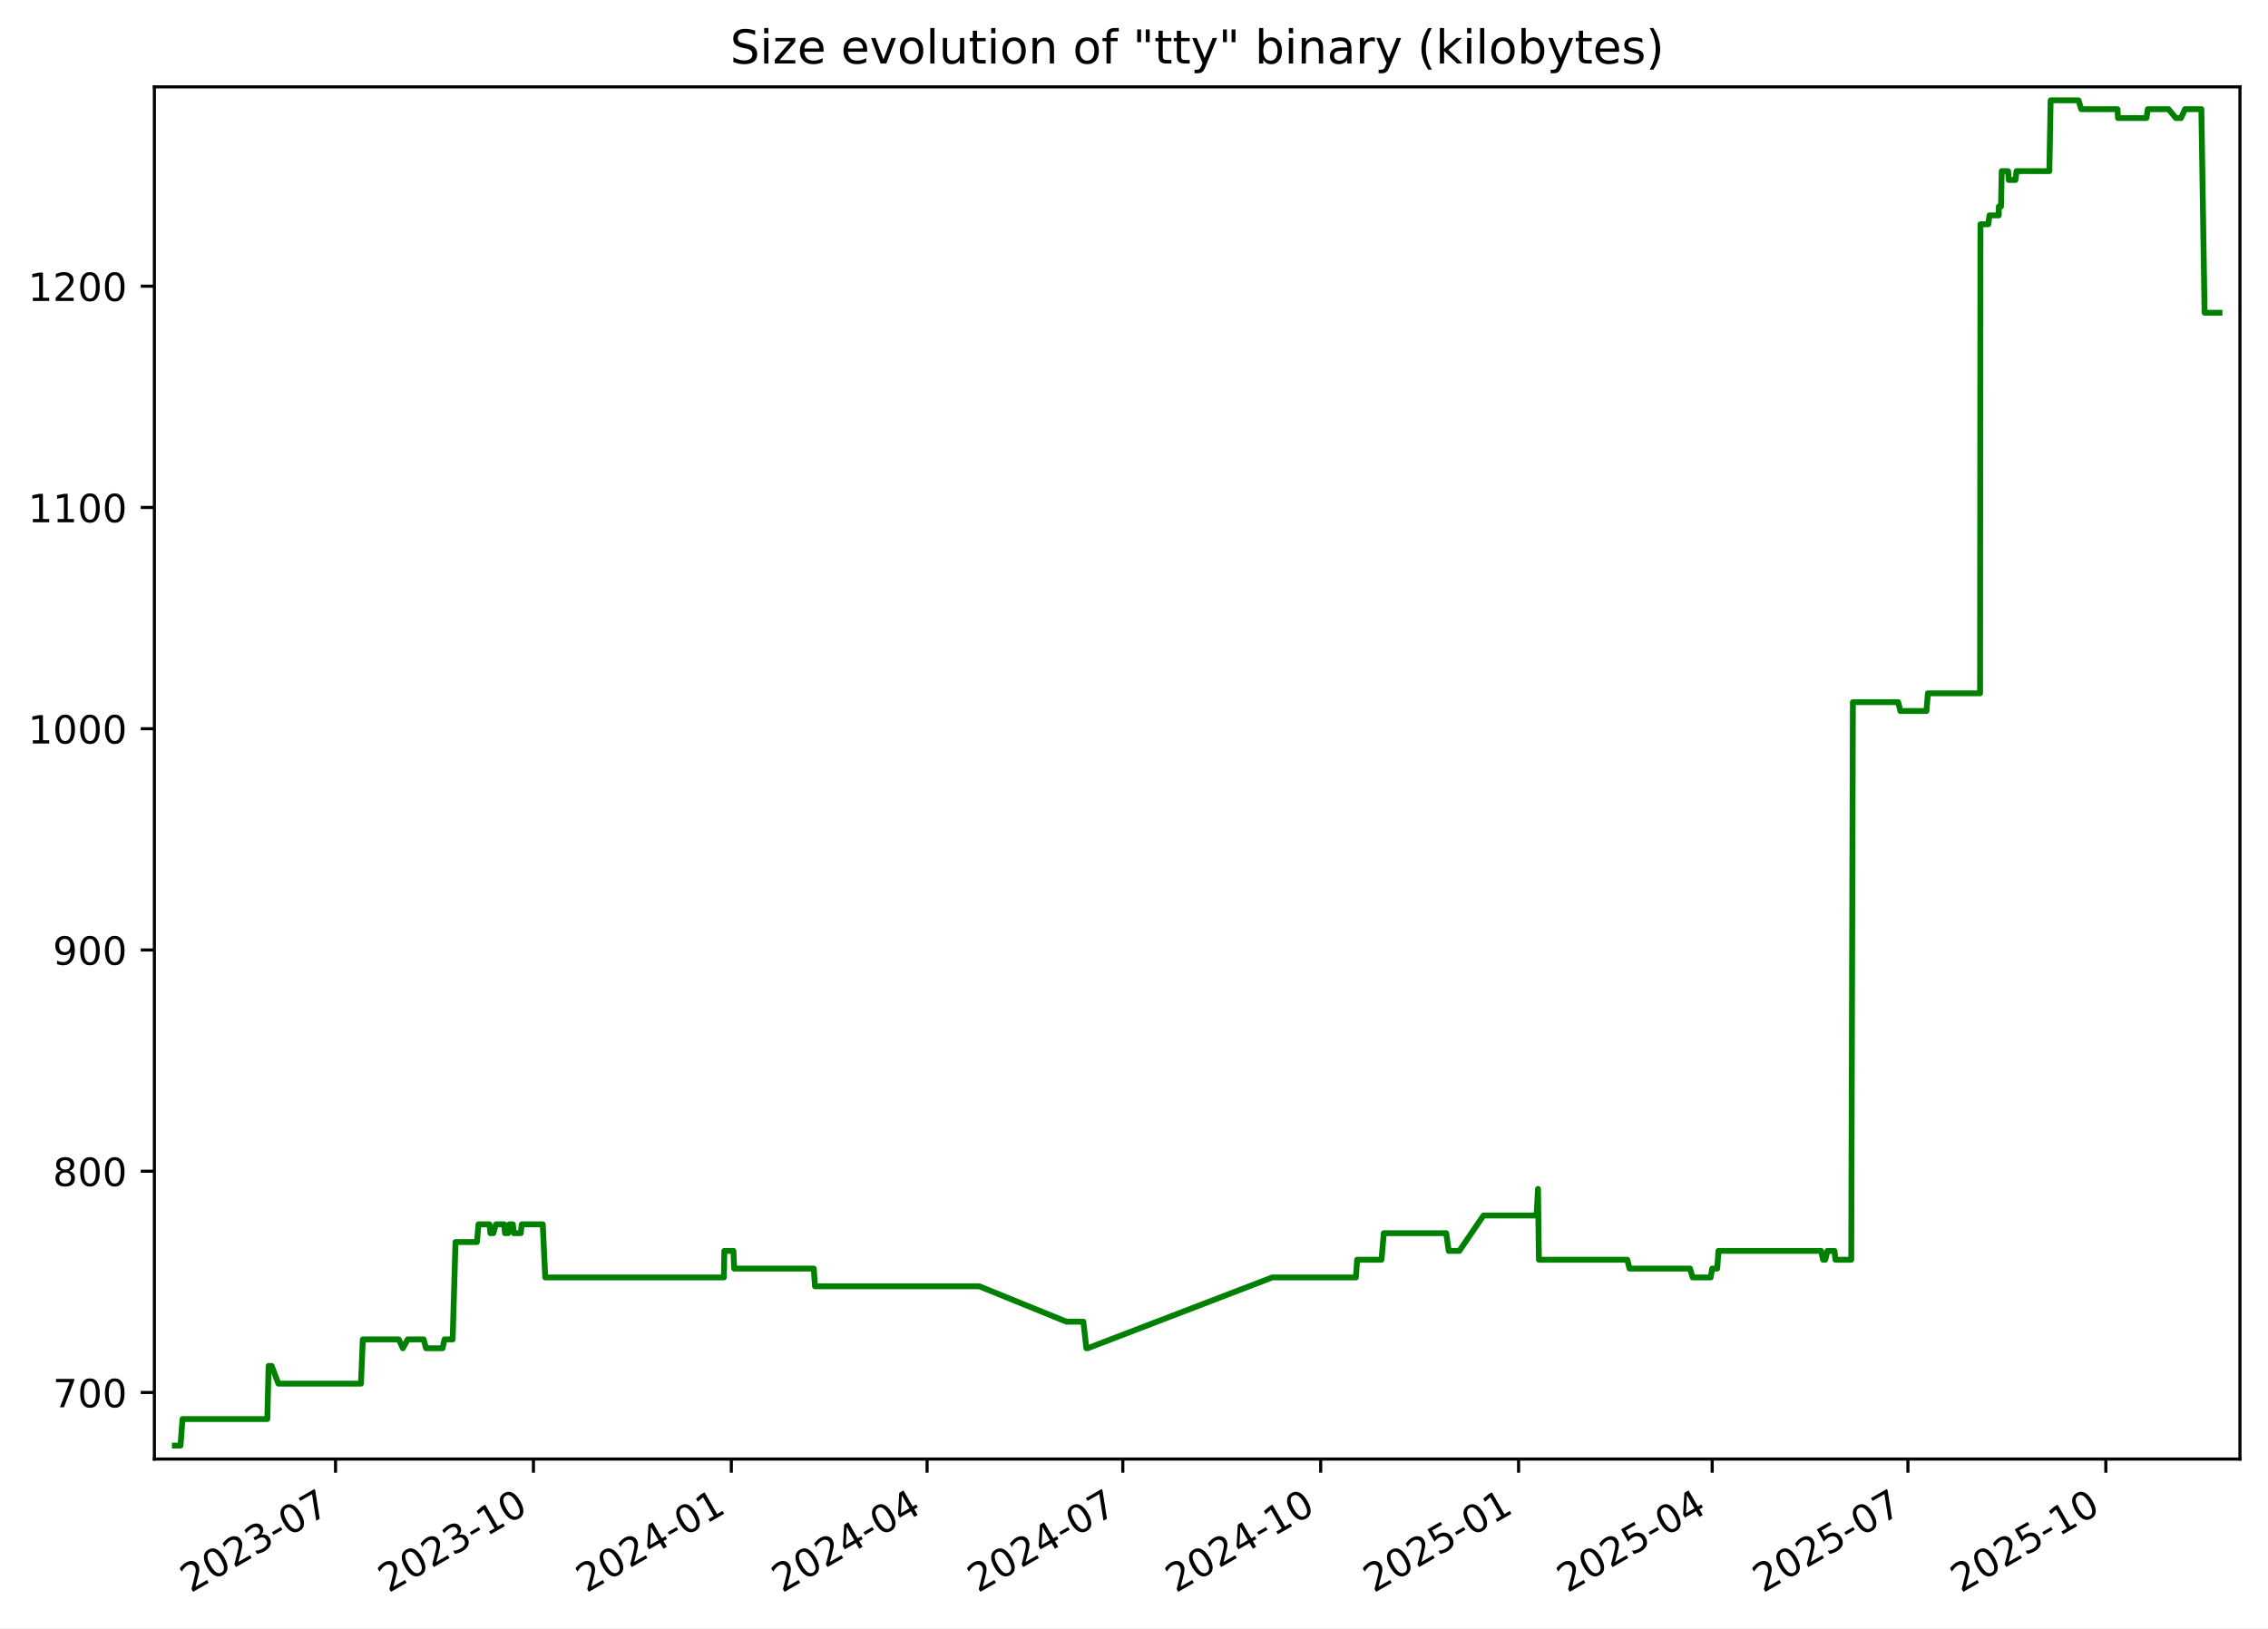
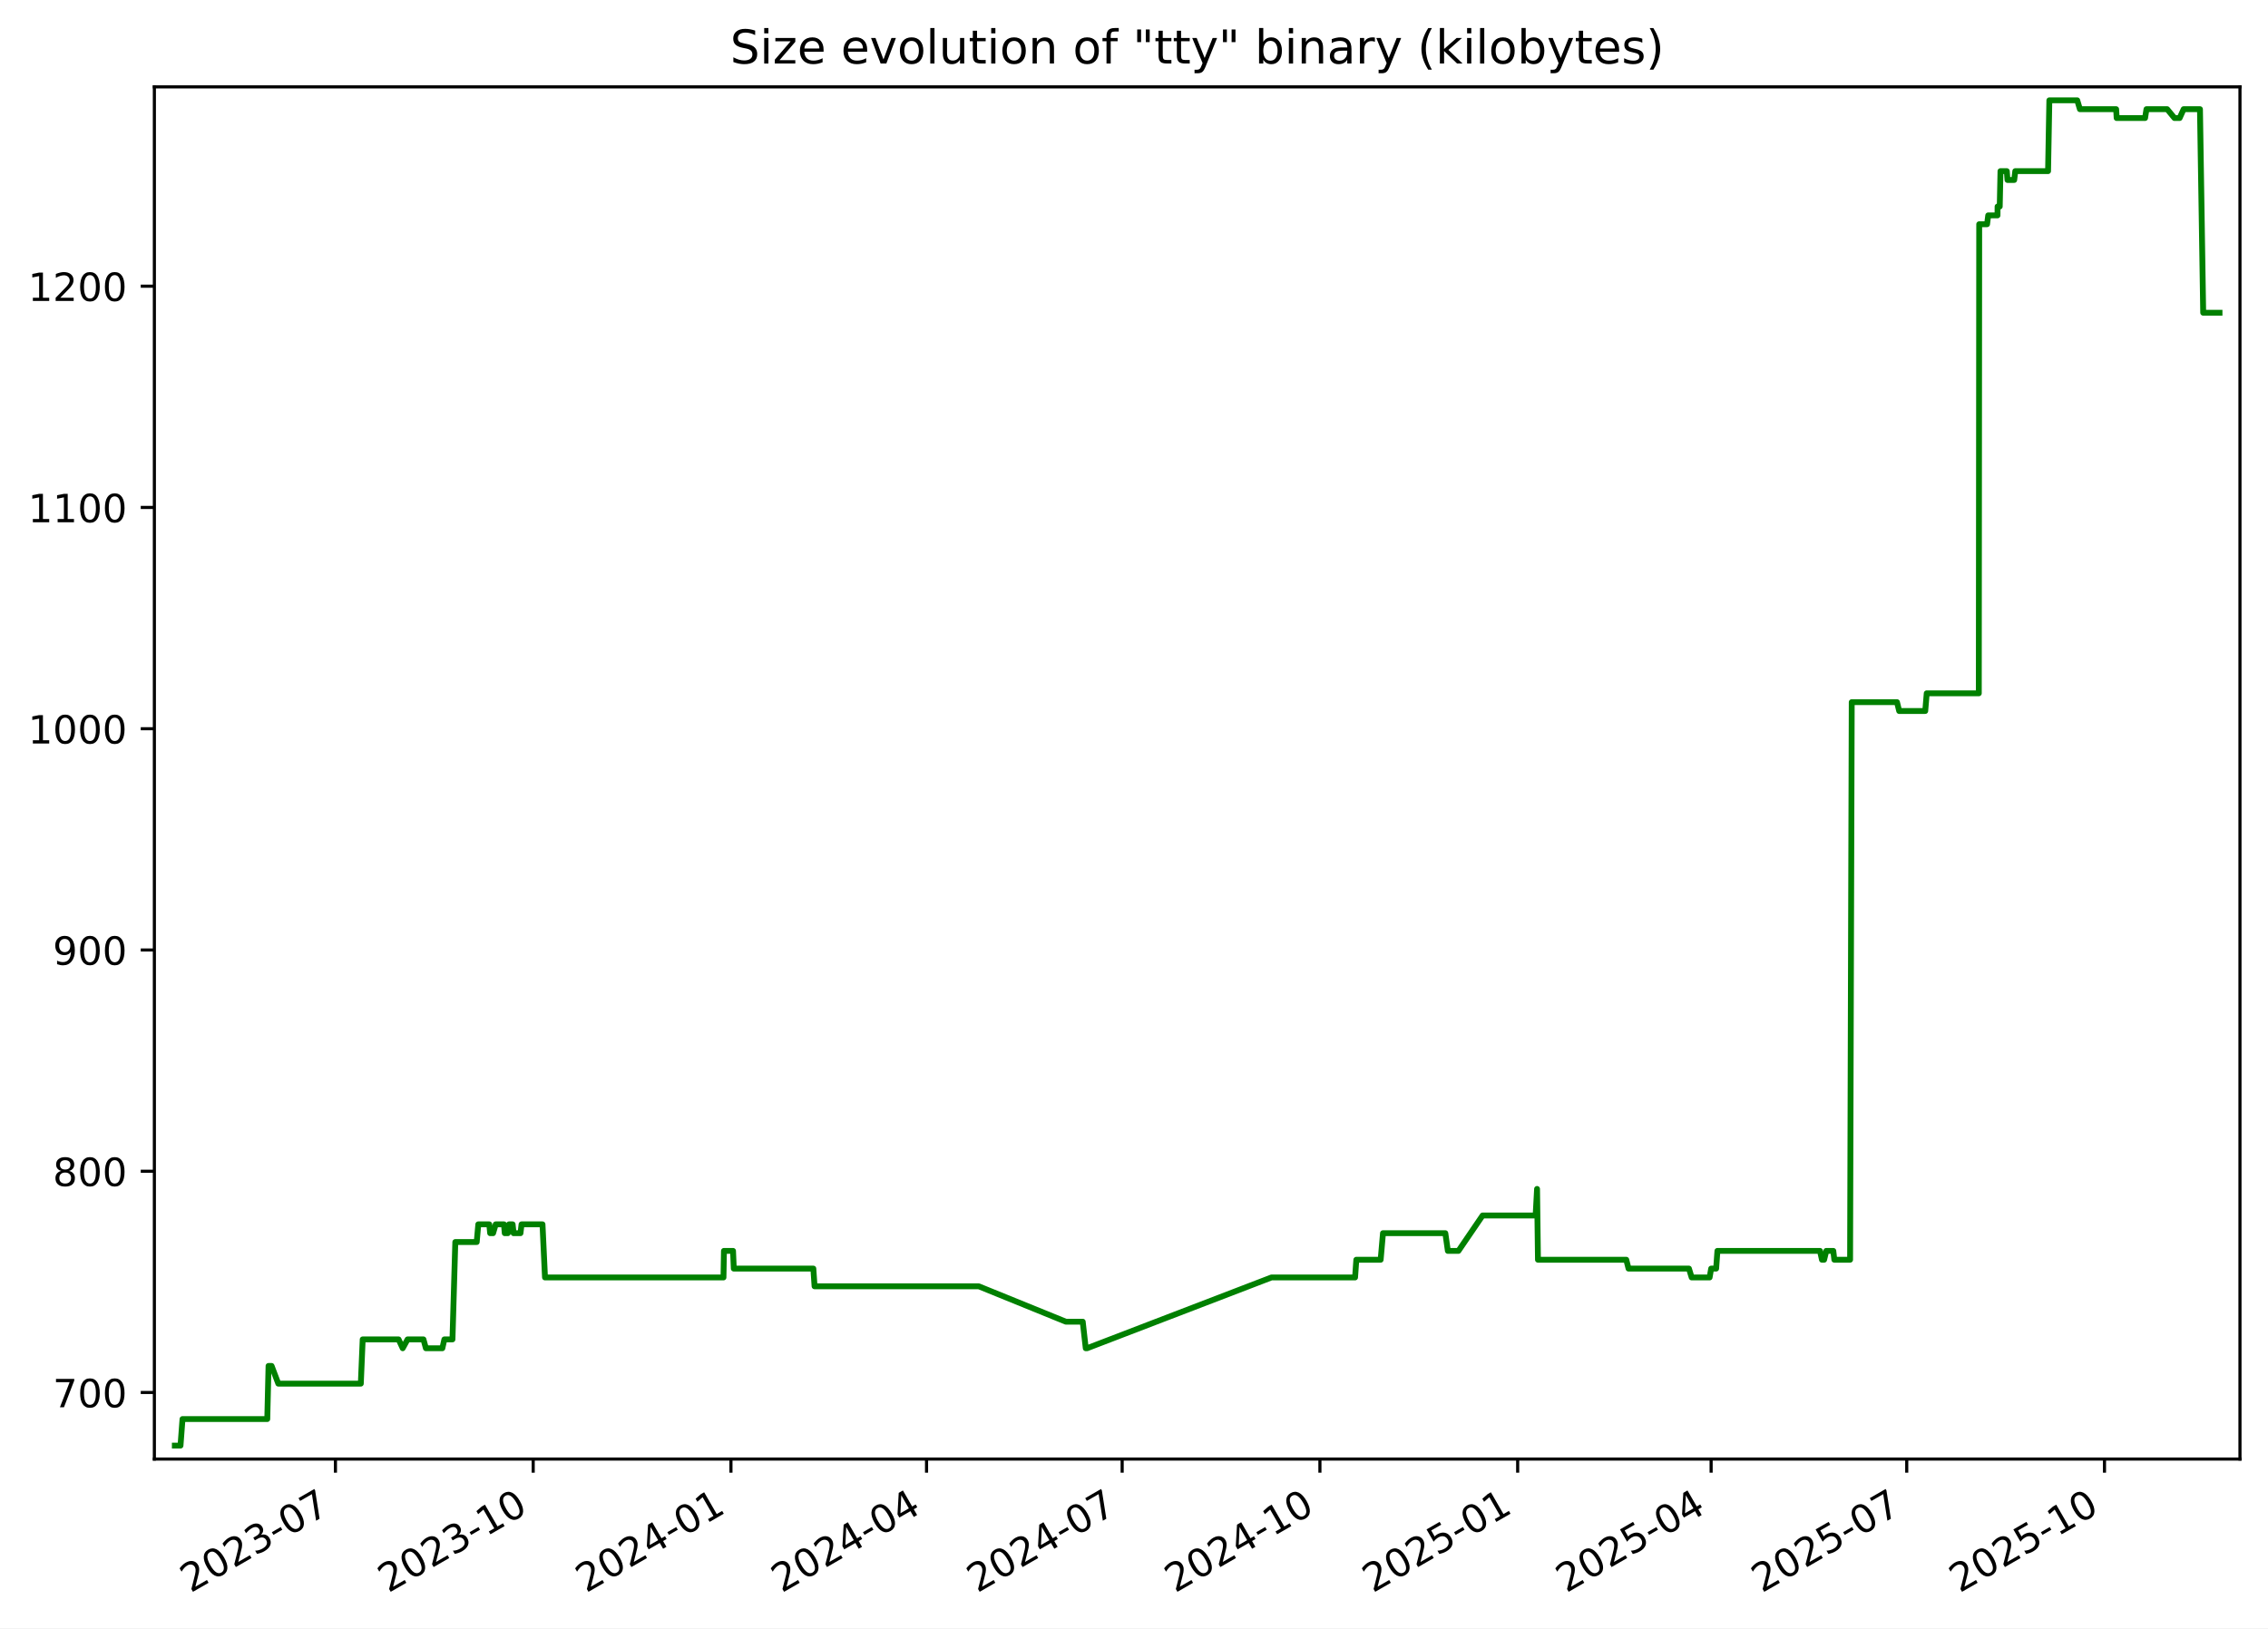
<svg xmlns="http://www.w3.org/2000/svg" xmlns:xlink="http://www.w3.org/1999/xlink" width="582.53pt" height="418.303pt" viewBox="0 0 582.53 418.303" version="1.1">
  <defs>
    <style type="text/css">*{stroke-linejoin: round; stroke-linecap: butt}</style>
  </defs>
  <g id="figure_1">
    <g id="patch_1">
      <path d="M -0 418.303  L 582.53 418.303  L 582.53 0  L -0 0  z " style="fill: #ffffff" />
    </g>
    <g id="axes_1">
      <g id="patch_2">
        <path d="M 39.65 374.83  L 575.33 374.83  L 575.33 22.318  L 39.65 22.318  z " style="fill: #ffffff" />
      </g>
      <g id="matplotlib.axis_1">
        <g id="xtick_1">
          <g id="line2d_1">
            <defs>
-               <path id="ma3b591947f" d="M 0 0  L 0 3.5  " style="stroke: #000000; stroke-width: 0.8" />
+               <path id="m5efceffbe3" d="M 0 0  L 0 3.5  " style="stroke: #000000; stroke-width: 0.8" />
            </defs>
            <g>
-               <use xlink:href="#ma3b591947f" x="86.183" y="374.83" style="stroke: #000000; stroke-width: 0.8" />
+               <use xlink:href="#m5efceffbe3" x="86.155" y="374.83" style="stroke: #000000; stroke-width: 0.8" />
            </g>
          </g>
          <g id="text_1">
-             <g transform="translate(48.95851 409.302) rotate(-30) scale(0.1 -0.1)">
+             <g transform="translate(48.9301 409.302) rotate(-30) scale(0.1 -0.1)">
              <defs>
                <path id="DejaVuSans-32" d="M 1228 531  L 3431 531  L 3431 0  L 469 0  L 469 531  Q 828 903 1448 1529  Q 2069 2156 2228 2338  Q 2531 2678 2651 2914  Q 2772 3150 2772 3378  Q 2772 3750 2511 3984  Q 2250 4219 1831 4219  Q 1534 4219 1204 4116  Q 875 4013 500 3803  L 500 4441  Q 881 4594 1212 4672  Q 1544 4750 1819 4750  Q 2544 4750 2975 4387  Q 3406 4025 3406 3419  Q 3406 3131 3298 2873  Q 3191 2616 2906 2266  Q 2828 2175 2409 1742  Q 1991 1309 1228 531  z " transform="scale(0.015625)" />
                <path id="DejaVuSans-30" d="M 2034 4250  Q 1547 4250 1301 3770  Q 1056 3291 1056 2328  Q 1056 1369 1301 889  Q 1547 409 2034 409  Q 2525 409 2770 889  Q 3016 1369 3016 2328  Q 3016 3291 2770 3770  Q 2525 4250 2034 4250  z M 2034 4750  Q 2819 4750 3233 4129  Q 3647 3509 3647 2328  Q 3647 1150 3233 529  Q 2819 -91 2034 -91  Q 1250 -91 836 529  Q 422 1150 422 2328  Q 422 3509 836 4129  Q 1250 4750 2034 4750  z " transform="scale(0.015625)" />
                <path id="DejaVuSans-33" d="M 2597 2516  Q 3050 2419 3304 2112  Q 3559 1806 3559 1356  Q 3559 666 3084 287  Q 2609 -91 1734 -91  Q 1441 -91 1130 -33  Q 819 25 488 141  L 488 750  Q 750 597 1062 519  Q 1375 441 1716 441  Q 2309 441 2620 675  Q 2931 909 2931 1356  Q 2931 1769 2642 2001  Q 2353 2234 1838 2234  L 1294 2234  L 1294 2753  L 1863 2753  Q 2328 2753 2575 2939  Q 2822 3125 2822 3475  Q 2822 3834 2567 4026  Q 2313 4219 1838 4219  Q 1578 4219 1281 4162  Q 984 4106 628 3988  L 628 4550  Q 988 4650 1302 4700  Q 1616 4750 1894 4750  Q 2613 4750 3031 4423  Q 3450 4097 3450 3541  Q 3450 3153 3228 2886  Q 3006 2619 2597 2516  z " transform="scale(0.015625)" />
                <path id="DejaVuSans-2d" d="M 313 2009  L 1997 2009  L 1997 1497  L 313 1497  L 313 2009  z " transform="scale(0.015625)" />
                <path id="DejaVuSans-37" d="M 525 4666  L 3525 4666  L 3525 4397  L 1831 0  L 1172 0  L 2766 4134  L 525 4134  L 525 4666  z " transform="scale(0.015625)" />
              </defs>
              <use xlink:href="#DejaVuSans-32" />
              <use xlink:href="#DejaVuSans-30" x="63.623" />
              <use xlink:href="#DejaVuSans-32" x="127.246" />
              <use xlink:href="#DejaVuSans-33" x="190.869" />
              <use xlink:href="#DejaVuSans-2d" x="254.492" />
              <use xlink:href="#DejaVuSans-30" x="290.576" />
              <use xlink:href="#DejaVuSans-37" x="354.199" />
            </g>
          </g>
        </g>
        <g id="xtick_2">
          <g id="line2d_2">
            <g>
-               <use xlink:href="#ma3b591947f" x="137.011" y="374.83" style="stroke: #000000; stroke-width: 0.8" />
+               <use xlink:href="#m5efceffbe3" x="136.948" y="374.83" style="stroke: #000000; stroke-width: 0.8" />
            </g>
          </g>
          <g id="text_2">
-             <g transform="translate(99.78659 409.302) rotate(-30) scale(0.1 -0.1)">
+             <g transform="translate(99.72321 409.302) rotate(-30) scale(0.1 -0.1)">
              <defs>
                <path id="DejaVuSans-31" d="M 794 531  L 1825 531  L 1825 4091  L 703 3866  L 703 4441  L 1819 4666  L 2450 4666  L 2450 531  L 3481 531  L 3481 0  L 794 0  L 794 531  z " transform="scale(0.015625)" />
              </defs>
              <use xlink:href="#DejaVuSans-32" />
              <use xlink:href="#DejaVuSans-30" x="63.623" />
              <use xlink:href="#DejaVuSans-32" x="127.246" />
              <use xlink:href="#DejaVuSans-33" x="190.869" />
              <use xlink:href="#DejaVuSans-2d" x="254.492" />
              <use xlink:href="#DejaVuSans-31" x="290.576" />
              <use xlink:href="#DejaVuSans-30" x="354.199" />
            </g>
          </g>
        </g>
        <g id="xtick_3">
          <g id="line2d_3">
            <g>
-               <use xlink:href="#ma3b591947f" x="187.839" y="374.83" style="stroke: #000000; stroke-width: 0.8" />
+               <use xlink:href="#m5efceffbe3" x="187.741" y="374.83" style="stroke: #000000; stroke-width: 0.8" />
            </g>
          </g>
          <g id="text_3">
-             <g transform="translate(150.6147 409.302) rotate(-30) scale(0.1 -0.1)">
+             <g transform="translate(150.5163 409.302) rotate(-30) scale(0.1 -0.1)">
              <defs>
                <path id="DejaVuSans-34" d="M 2419 4116  L 825 1625  L 2419 1625  L 2419 4116  z M 2253 4666  L 3047 4666  L 3047 1625  L 3713 1625  L 3713 1100  L 3047 1100  L 3047 0  L 2419 0  L 2419 1100  L 313 1100  L 313 1709  L 2253 4666  z " transform="scale(0.015625)" />
              </defs>
              <use xlink:href="#DejaVuSans-32" />
              <use xlink:href="#DejaVuSans-30" x="63.623" />
              <use xlink:href="#DejaVuSans-32" x="127.246" />
              <use xlink:href="#DejaVuSans-34" x="190.869" />
              <use xlink:href="#DejaVuSans-2d" x="254.492" />
              <use xlink:href="#DejaVuSans-30" x="290.576" />
              <use xlink:href="#DejaVuSans-31" x="354.199" />
            </g>
          </g>
        </g>
        <g id="xtick_4">
          <g id="line2d_4">
            <g>
-               <use xlink:href="#ma3b591947f" x="238.115" y="374.83" style="stroke: #000000; stroke-width: 0.8" />
+               <use xlink:href="#m5efceffbe3" x="237.982" y="374.83" style="stroke: #000000; stroke-width: 0.8" />
            </g>
          </g>
          <g id="text_4">
-             <g transform="translate(200.8903 409.302) rotate(-30) scale(0.1 -0.1)">
+             <g transform="translate(200.7573 409.302) rotate(-30) scale(0.1 -0.1)">
              <use xlink:href="#DejaVuSans-32" />
              <use xlink:href="#DejaVuSans-30" x="63.623" />
              <use xlink:href="#DejaVuSans-32" x="127.246" />
              <use xlink:href="#DejaVuSans-34" x="190.869" />
              <use xlink:href="#DejaVuSans-2d" x="254.492" />
              <use xlink:href="#DejaVuSans-30" x="290.576" />
              <use xlink:href="#DejaVuSans-34" x="354.199" />
            </g>
          </g>
        </g>
        <g id="xtick_5">
          <g id="line2d_5">
            <g>
-               <use xlink:href="#ma3b591947f" x="288.391" y="374.83" style="stroke: #000000; stroke-width: 0.8" />
+               <use xlink:href="#m5efceffbe3" x="288.223" y="374.83" style="stroke: #000000; stroke-width: 0.8" />
            </g>
          </g>
          <g id="text_5">
-             <g transform="translate(251.1659 409.302) rotate(-30) scale(0.1 -0.1)">
+             <g transform="translate(250.9983 409.302) rotate(-30) scale(0.1 -0.1)">
              <use xlink:href="#DejaVuSans-32" />
              <use xlink:href="#DejaVuSans-30" x="63.623" />
              <use xlink:href="#DejaVuSans-32" x="127.246" />
              <use xlink:href="#DejaVuSans-34" x="190.869" />
              <use xlink:href="#DejaVuSans-2d" x="254.492" />
              <use xlink:href="#DejaVuSans-30" x="290.576" />
              <use xlink:href="#DejaVuSans-37" x="354.199" />
            </g>
          </g>
        </g>
        <g id="xtick_6">
          <g id="line2d_6">
            <g>
-               <use xlink:href="#ma3b591947f" x="339.219" y="374.83" style="stroke: #000000; stroke-width: 0.8" />
+               <use xlink:href="#m5efceffbe3" x="339.016" y="374.83" style="stroke: #000000; stroke-width: 0.8" />
            </g>
          </g>
          <g id="text_6">
-             <g transform="translate(301.994 409.302) rotate(-30) scale(0.1 -0.1)">
+             <g transform="translate(301.7914 409.302) rotate(-30) scale(0.1 -0.1)">
              <use xlink:href="#DejaVuSans-32" />
              <use xlink:href="#DejaVuSans-30" x="63.623" />
              <use xlink:href="#DejaVuSans-32" x="127.246" />
              <use xlink:href="#DejaVuSans-34" x="190.869" />
              <use xlink:href="#DejaVuSans-2d" x="254.492" />
              <use xlink:href="#DejaVuSans-31" x="290.576" />
              <use xlink:href="#DejaVuSans-30" x="354.199" />
            </g>
          </g>
        </g>
        <g id="xtick_7">
          <g id="line2d_7">
            <g>
-               <use xlink:href="#ma3b591947f" x="390.047" y="374.83" style="stroke: #000000; stroke-width: 0.8" />
+               <use xlink:href="#m5efceffbe3" x="389.809" y="374.83" style="stroke: #000000; stroke-width: 0.8" />
            </g>
          </g>
          <g id="text_7">
-             <g transform="translate(352.822 409.302) rotate(-30) scale(0.1 -0.1)">
+             <g transform="translate(352.5846 409.302) rotate(-30) scale(0.1 -0.1)">
              <defs>
                <path id="DejaVuSans-35" d="M 691 4666  L 3169 4666  L 3169 4134  L 1269 4134  L 1269 2991  Q 1406 3038 1543 3061  Q 1681 3084 1819 3084  Q 2600 3084 3056 2656  Q 3513 2228 3513 1497  Q 3513 744 3044 326  Q 2575 -91 1722 -91  Q 1428 -91 1123 -41  Q 819 9 494 109  L 494 744  Q 775 591 1075 516  Q 1375 441 1709 441  Q 2250 441 2565 725  Q 2881 1009 2881 1497  Q 2881 1984 2565 2268  Q 2250 2553 1709 2553  Q 1456 2553 1204 2497  Q 953 2441 691 2322  L 691 4666  z " transform="scale(0.015625)" />
              </defs>
              <use xlink:href="#DejaVuSans-32" />
              <use xlink:href="#DejaVuSans-30" x="63.623" />
              <use xlink:href="#DejaVuSans-32" x="127.246" />
              <use xlink:href="#DejaVuSans-35" x="190.869" />
              <use xlink:href="#DejaVuSans-2d" x="254.492" />
              <use xlink:href="#DejaVuSans-30" x="290.576" />
              <use xlink:href="#DejaVuSans-31" x="354.199" />
            </g>
          </g>
        </g>
        <g id="xtick_8">
          <g id="line2d_8">
            <g>
-               <use xlink:href="#ma3b591947f" x="439.77" y="374.83" style="stroke: #000000; stroke-width: 0.8" />
+               <use xlink:href="#m5efceffbe3" x="439.498" y="374.83" style="stroke: #000000; stroke-width: 0.8" />
            </g>
          </g>
          <g id="text_8">
-             <g transform="translate(402.5452 409.302) rotate(-30) scale(0.1 -0.1)">
+             <g transform="translate(402.2735 409.302) rotate(-30) scale(0.1 -0.1)">
              <use xlink:href="#DejaVuSans-32" />
              <use xlink:href="#DejaVuSans-30" x="63.623" />
              <use xlink:href="#DejaVuSans-32" x="127.246" />
              <use xlink:href="#DejaVuSans-35" x="190.869" />
              <use xlink:href="#DejaVuSans-2d" x="254.492" />
              <use xlink:href="#DejaVuSans-30" x="290.576" />
              <use xlink:href="#DejaVuSans-34" x="354.199" />
            </g>
          </g>
        </g>
        <g id="xtick_9">
          <g id="line2d_9">
            <g>
-               <use xlink:href="#ma3b591947f" x="490.046" y="374.83" style="stroke: #000000; stroke-width: 0.8" />
+               <use xlink:href="#m5efceffbe3" x="489.739" y="374.83" style="stroke: #000000; stroke-width: 0.8" />
            </g>
          </g>
          <g id="text_9">
-             <g transform="translate(452.8208 409.302) rotate(-30) scale(0.1 -0.1)">
+             <g transform="translate(452.5145 409.302) rotate(-30) scale(0.1 -0.1)">
              <use xlink:href="#DejaVuSans-32" />
              <use xlink:href="#DejaVuSans-30" x="63.623" />
              <use xlink:href="#DejaVuSans-32" x="127.246" />
              <use xlink:href="#DejaVuSans-35" x="190.869" />
              <use xlink:href="#DejaVuSans-2d" x="254.492" />
              <use xlink:href="#DejaVuSans-30" x="290.576" />
              <use xlink:href="#DejaVuSans-37" x="354.199" />
            </g>
          </g>
        </g>
        <g id="xtick_10">
          <g id="line2d_10">
            <g>
-               <use xlink:href="#ma3b591947f" x="540.874" y="374.83" style="stroke: #000000; stroke-width: 0.8" />
+               <use xlink:href="#m5efceffbe3" x="540.532" y="374.83" style="stroke: #000000; stroke-width: 0.8" />
            </g>
          </g>
          <g id="text_10">
-             <g transform="translate(503.6489 409.302) rotate(-30) scale(0.1 -0.1)">
+             <g transform="translate(503.3076 409.302) rotate(-30) scale(0.1 -0.1)">
              <use xlink:href="#DejaVuSans-32" />
              <use xlink:href="#DejaVuSans-30" x="63.623" />
              <use xlink:href="#DejaVuSans-32" x="127.246" />
              <use xlink:href="#DejaVuSans-35" x="190.869" />
              <use xlink:href="#DejaVuSans-2d" x="254.492" />
              <use xlink:href="#DejaVuSans-31" x="290.576" />
              <use xlink:href="#DejaVuSans-30" x="354.199" />
            </g>
          </g>
        </g>
      </g>
      <g id="matplotlib.axis_2">
        <g id="ytick_1">
          <g id="line2d_11">
            <defs>
-               <path id="m796e77f9dd" d="M 0 0  L -3.5 0  " style="stroke: #000000; stroke-width: 0.8" />
+               <path id="m92d0bae1af" d="M 0 0  L -3.5 0  " style="stroke: #000000; stroke-width: 0.8" />
            </defs>
            <g>
-               <use xlink:href="#m796e77f9dd" x="39.65" y="357.732" style="stroke: #000000; stroke-width: 0.8" />
+               <use xlink:href="#m92d0bae1af" x="39.65" y="357.732" style="stroke: #000000; stroke-width: 0.8" />
            </g>
          </g>
          <g id="text_11">
            <g transform="translate(13.5625 361.5312) scale(0.1 -0.1)">
              <use xlink:href="#DejaVuSans-37" />
              <use xlink:href="#DejaVuSans-30" x="63.623" />
              <use xlink:href="#DejaVuSans-30" x="127.246" />
            </g>
          </g>
        </g>
        <g id="ytick_2">
          <g id="line2d_12">
            <g>
-               <use xlink:href="#m796e77f9dd" x="39.65" y="300.89" style="stroke: #000000; stroke-width: 0.8" />
+               <use xlink:href="#m92d0bae1af" x="39.65" y="300.89" style="stroke: #000000; stroke-width: 0.8" />
            </g>
          </g>
          <g id="text_12">
            <g transform="translate(13.5625 304.6891) scale(0.1 -0.1)">
              <defs>
                <path id="DejaVuSans-38" d="M 2034 2216  Q 1584 2216 1326 1975  Q 1069 1734 1069 1313  Q 1069 891 1326 650  Q 1584 409 2034 409  Q 2484 409 2743 651  Q 3003 894 3003 1313  Q 3003 1734 2745 1975  Q 2488 2216 2034 2216  z M 1403 2484  Q 997 2584 770 2862  Q 544 3141 544 3541  Q 544 4100 942 4425  Q 1341 4750 2034 4750  Q 2731 4750 3128 4425  Q 3525 4100 3525 3541  Q 3525 3141 3298 2862  Q 3072 2584 2669 2484  Q 3125 2378 3379 2068  Q 3634 1759 3634 1313  Q 3634 634 3220 271  Q 2806 -91 2034 -91  Q 1263 -91 848 271  Q 434 634 434 1313  Q 434 1759 690 2068  Q 947 2378 1403 2484  z M 1172 3481  Q 1172 3119 1398 2916  Q 1625 2713 2034 2713  Q 2441 2713 2670 2916  Q 2900 3119 2900 3481  Q 2900 3844 2670 4047  Q 2441 4250 2034 4250  Q 1625 4250 1398 4047  Q 1172 3844 1172 3481  z " transform="scale(0.015625)" />
              </defs>
              <use xlink:href="#DejaVuSans-38" />
              <use xlink:href="#DejaVuSans-30" x="63.623" />
              <use xlink:href="#DejaVuSans-30" x="127.246" />
            </g>
          </g>
        </g>
        <g id="ytick_3">
          <g id="line2d_13">
            <g>
-               <use xlink:href="#m796e77f9dd" x="39.65" y="244.048" style="stroke: #000000; stroke-width: 0.8" />
+               <use xlink:href="#m92d0bae1af" x="39.65" y="244.048" style="stroke: #000000; stroke-width: 0.8" />
            </g>
          </g>
          <g id="text_13">
            <g transform="translate(13.5625 247.847) scale(0.1 -0.1)">
              <defs>
                <path id="DejaVuSans-39" d="M 703 97  L 703 672  Q 941 559 1184 500  Q 1428 441 1663 441  Q 2288 441 2617 861  Q 2947 1281 2994 2138  Q 2813 1869 2534 1725  Q 2256 1581 1919 1581  Q 1219 1581 811 2004  Q 403 2428 403 3163  Q 403 3881 828 4315  Q 1253 4750 1959 4750  Q 2769 4750 3195 4129  Q 3622 3509 3622 2328  Q 3622 1225 3098 567  Q 2575 -91 1691 -91  Q 1453 -91 1209 -44  Q 966 3 703 97  z M 1959 2075  Q 2384 2075 2632 2365  Q 2881 2656 2881 3163  Q 2881 3666 2632 3958  Q 2384 4250 1959 4250  Q 1534 4250 1286 3958  Q 1038 3666 1038 3163  Q 1038 2656 1286 2365  Q 1534 2075 1959 2075  z " transform="scale(0.015625)" />
              </defs>
              <use xlink:href="#DejaVuSans-39" />
              <use xlink:href="#DejaVuSans-30" x="63.623" />
              <use xlink:href="#DejaVuSans-30" x="127.246" />
            </g>
          </g>
        </g>
        <g id="ytick_4">
          <g id="line2d_14">
            <g>
-               <use xlink:href="#m796e77f9dd" x="39.65" y="187.206" style="stroke: #000000; stroke-width: 0.8" />
+               <use xlink:href="#m92d0bae1af" x="39.65" y="187.206" style="stroke: #000000; stroke-width: 0.8" />
            </g>
          </g>
          <g id="text_14">
            <g transform="translate(7.2 191.0049) scale(0.1 -0.1)">
              <use xlink:href="#DejaVuSans-31" />
              <use xlink:href="#DejaVuSans-30" x="63.623" />
              <use xlink:href="#DejaVuSans-30" x="127.246" />
              <use xlink:href="#DejaVuSans-30" x="190.869" />
            </g>
          </g>
        </g>
        <g id="ytick_5">
          <g id="line2d_15">
            <g>
-               <use xlink:href="#m796e77f9dd" x="39.65" y="130.364" style="stroke: #000000; stroke-width: 0.8" />
+               <use xlink:href="#m92d0bae1af" x="39.65" y="130.364" style="stroke: #000000; stroke-width: 0.8" />
            </g>
          </g>
          <g id="text_15">
            <g transform="translate(7.2 134.1628) scale(0.1 -0.1)">
              <use xlink:href="#DejaVuSans-31" />
              <use xlink:href="#DejaVuSans-31" x="63.623" />
              <use xlink:href="#DejaVuSans-30" x="127.246" />
              <use xlink:href="#DejaVuSans-30" x="190.869" />
            </g>
          </g>
        </g>
        <g id="ytick_6">
          <g id="line2d_16">
            <g>
-               <use xlink:href="#m796e77f9dd" x="39.65" y="73.521" style="stroke: #000000; stroke-width: 0.8" />
+               <use xlink:href="#m92d0bae1af" x="39.65" y="73.521" style="stroke: #000000; stroke-width: 0.8" />
            </g>
          </g>
          <g id="text_16">
            <g transform="translate(7.2 77.32071) scale(0.1 -0.1)">
              <use xlink:href="#DejaVuSans-31" />
              <use xlink:href="#DejaVuSans-32" x="63.623" />
              <use xlink:href="#DejaVuSans-30" x="127.246" />
              <use xlink:href="#DejaVuSans-30" x="190.869" />
            </g>
          </g>
        </g>
      </g>
      <g id="line2d_17">
-         <path d="M 44.902 371.374  L 46.364 371.374  L 46.876 364.553  L 68.666 364.553  L 68.989 350.911  L 69.779 350.911  L 71.501 355.458  L 92.708 355.458  L 93.189 344.09  L 102.415 344.09  L 103.474 346.364  L 104.726 344.09  L 108.807 344.09  L 109.432 346.364  L 113.663 346.364  L 114.181 344.09  L 116.265 344.09  L 116.992 319.079  L 122.498 319.079  L 122.904 314.532  L 125.722 314.532  L 125.95 316.806  L 126.703 316.806  L 127.378 314.532  L 129.506 314.532  L 129.703 316.806  L 130.5 316.806  L 130.811 314.532  L 131.725 314.532  L 131.972 316.806  L 133.746 316.806  L 134.019 314.532  L 139.404 314.532  L 140.044 328.174  L 185.922 328.174  L 186.041 321.353  L 188.378 321.353  L 188.569 325.9  L 209.019 325.9  L 209.329 330.448  L 251.53 330.448  L 273.922 339.543  L 278.256 339.543  L 279.034 346.364  L 279.37 346.364  L 326.78 328.174  L 348.255 328.174  L 348.577 323.627  L 354.831 323.627  L 355.428 316.806  L 371.457 316.806  L 372.106 321.353  L 374.826 321.353  L 381.031 312.258  L 394.663 312.258  L 395.031 305.437  L 395.263 323.627  L 417.963 323.627  L 418.543 325.9  L 434.07 325.9  L 434.769 328.174  L 439.381 328.174  L 439.779 325.9  L 441.062 325.9  L 441.388 321.353  L 467.748 321.353  L 468.256 323.627  L 468.81 323.627  L 469.369 321.353  L 471.172 321.353  L 471.438 323.627  L 475.488 323.627  L 475.908 180.385  L 487.544 180.385  L 488.108 182.658  L 494.804 182.658  L 495.183 178.111  L 508.574 178.111  L 508.673 57.606  L 510.696 57.606  L 510.987 55.332  L 513.374 55.332  L 513.392 53.058  L 513.951 53.058  L 514.14 43.964  L 515.77 43.964  L 515.941 46.237  L 517.669 46.237  L 517.944 43.964  L 526.372 43.964  L 526.701 25.774  L 533.871 25.774  L 534.556 28.048  L 543.872 28.048  L 544.001 30.321  L 551.306 30.321  L 551.664 28.048  L 556.983 28.048  L 558.86 30.321  L 560.191 30.321  L 561.217 28.048  L 565.416 28.048  L 566.243 80.343  L 570.078 80.343  L 570.078 80.343  " clip-path="url(#peb94803832)" style="fill: none; stroke: #008000; stroke-width: 1.5; stroke-linecap: square" />
+         <path d="M 44.902 371.374  L 46.363 371.374  L 46.875 364.553  L 68.649 364.553  L 68.973 350.911  L 69.762 350.911  L 71.483 355.458  L 92.675 355.458  L 93.156 344.09  L 102.375 344.09  L 103.434 346.364  L 104.685 344.09  L 108.763 344.09  L 109.388 346.364  L 113.616 346.364  L 114.133 344.09  L 116.216 344.09  L 116.943 319.079  L 122.445 319.079  L 122.85 314.532  L 125.666 314.532  L 125.894 316.806  L 126.647 316.806  L 127.322 314.532  L 129.448 314.532  L 129.645 316.806  L 130.441 316.806  L 130.752 314.532  L 131.665 314.532  L 131.912 316.806  L 133.685 316.806  L 133.957 314.532  L 139.339 314.532  L 139.979 328.174  L 185.825 328.174  L 185.944 321.353  L 188.28 321.353  L 188.471 325.9  L 208.906 325.9  L 209.216 330.448  L 251.388 330.448  L 273.765 339.543  L 278.095 339.543  L 278.873 346.364  L 279.209 346.364  L 326.586 328.174  L 348.047 328.174  L 348.368 323.627  L 354.618 323.627  L 355.215 316.806  L 371.232 316.806  L 371.88 321.353  L 374.599 321.353  L 380.8 312.258  L 394.422 312.258  L 394.791 305.437  L 395.022 323.627  L 417.706 323.627  L 418.286 325.9  L 433.802 325.9  L 434.5 328.174  L 439.11 328.174  L 439.508 325.9  L 440.79 325.9  L 441.115 321.353  L 467.457 321.353  L 467.965 323.627  L 468.518 323.627  L 469.077 321.353  L 470.879 321.353  L 471.144 323.627  L 475.192 323.627  L 475.611 180.385  L 487.239 180.385  L 487.803 182.658  L 494.494 182.658  L 494.873 178.111  L 508.255 178.111  L 508.354 57.606  L 510.375 57.606  L 510.666 55.332  L 513.052 55.332  L 513.07 53.058  L 513.628 53.058  L 513.817 43.964  L 515.446 43.964  L 515.617 46.237  L 517.344 46.237  L 517.618 43.964  L 526.041 43.964  L 526.369 25.774  L 533.534 25.774  L 534.219 28.048  L 543.529 28.048  L 543.658 30.321  L 550.958 30.321  L 551.315 28.048  L 556.631 28.048  L 558.506 30.321  L 559.836 30.321  L 560.862 28.048  L 565.058 28.048  L 565.885 80.343  L 570.078 80.343  L 570.078 80.343  " clip-path="url(#p9ae816243f)" style="fill: none; stroke: #008000; stroke-width: 1.5; stroke-linecap: square" />
      </g>
      <g id="patch_3">
        <path d="M 39.65 374.83  L 39.65 22.318  " style="fill: none; stroke: #000000; stroke-width: 0.8; stroke-linejoin: miter; stroke-linecap: square" />
      </g>
      <g id="patch_4">
        <path d="M 575.33 374.83  L 575.33 22.318  " style="fill: none; stroke: #000000; stroke-width: 0.8; stroke-linejoin: miter; stroke-linecap: square" />
      </g>
      <g id="patch_5">
        <path d="M 39.65 374.83  L 575.33 374.83  " style="fill: none; stroke: #000000; stroke-width: 0.8; stroke-linejoin: miter; stroke-linecap: square" />
      </g>
      <g id="patch_6">
        <path d="M 39.65 22.318  L 575.33 22.318  " style="fill: none; stroke: #000000; stroke-width: 0.8; stroke-linejoin: miter; stroke-linecap: square" />
      </g>
      <g id="text_17">
        <g transform="translate(187.5387 16.31812) scale(0.12 -0.12)">
          <defs>
            <path id="DejaVuSans-53" d="M 3425 4513  L 3425 3897  Q 3066 4069 2747 4153  Q 2428 4238 2131 4238  Q 1616 4238 1336 4038  Q 1056 3838 1056 3469  Q 1056 3159 1242 3001  Q 1428 2844 1947 2747  L 2328 2669  Q 3034 2534 3370 2195  Q 3706 1856 3706 1288  Q 3706 609 3251 259  Q 2797 -91 1919 -91  Q 1588 -91 1214 -16  Q 841 59 441 206  L 441 856  Q 825 641 1194 531  Q 1563 422 1919 422  Q 2459 422 2753 634  Q 3047 847 3047 1241  Q 3047 1584 2836 1778  Q 2625 1972 2144 2069  L 1759 2144  Q 1053 2284 737 2584  Q 422 2884 422 3419  Q 422 4038 858 4394  Q 1294 4750 2059 4750  Q 2388 4750 2728 4690  Q 3069 4631 3425 4513  z " transform="scale(0.015625)" />
            <path id="DejaVuSans-69" d="M 603 3500  L 1178 3500  L 1178 0  L 603 0  L 603 3500  z M 603 4863  L 1178 4863  L 1178 4134  L 603 4134  L 603 4863  z " transform="scale(0.015625)" />
            <path id="DejaVuSans-7a" d="M 353 3500  L 3084 3500  L 3084 2975  L 922 459  L 3084 459  L 3084 0  L 275 0  L 275 525  L 2438 3041  L 353 3041  L 353 3500  z " transform="scale(0.015625)" />
            <path id="DejaVuSans-65" d="M 3597 1894  L 3597 1613  L 953 1613  Q 991 1019 1311 708  Q 1631 397 2203 397  Q 2534 397 2845 478  Q 3156 559 3463 722  L 3463 178  Q 3153 47 2828 -22  Q 2503 -91 2169 -91  Q 1331 -91 842 396  Q 353 884 353 1716  Q 353 2575 817 3079  Q 1281 3584 2069 3584  Q 2775 3584 3186 3129  Q 3597 2675 3597 1894  z M 3022 2063  Q 3016 2534 2758 2815  Q 2500 3097 2075 3097  Q 1594 3097 1305 2825  Q 1016 2553 972 2059  L 3022 2063  z " transform="scale(0.015625)" />
            <path id="DejaVuSans-20" transform="scale(0.015625)" />
            <path id="DejaVuSans-76" d="M 191 3500  L 800 3500  L 1894 563  L 2988 3500  L 3597 3500  L 2284 0  L 1503 0  L 191 3500  z " transform="scale(0.015625)" />
            <path id="DejaVuSans-6f" d="M 1959 3097  Q 1497 3097 1228 2736  Q 959 2375 959 1747  Q 959 1119 1226 758  Q 1494 397 1959 397  Q 2419 397 2687 759  Q 2956 1122 2956 1747  Q 2956 2369 2687 2733  Q 2419 3097 1959 3097  z M 1959 3584  Q 2709 3584 3137 3096  Q 3566 2609 3566 1747  Q 3566 888 3137 398  Q 2709 -91 1959 -91  Q 1206 -91 779 398  Q 353 888 353 1747  Q 353 2609 779 3096  Q 1206 3584 1959 3584  z " transform="scale(0.015625)" />
            <path id="DejaVuSans-6c" d="M 603 4863  L 1178 4863  L 1178 0  L 603 0  L 603 4863  z " transform="scale(0.015625)" />
            <path id="DejaVuSans-75" d="M 544 1381  L 544 3500  L 1119 3500  L 1119 1403  Q 1119 906 1312 657  Q 1506 409 1894 409  Q 2359 409 2629 706  Q 2900 1003 2900 1516  L 2900 3500  L 3475 3500  L 3475 0  L 2900 0  L 2900 538  Q 2691 219 2414 64  Q 2138 -91 1772 -91  Q 1169 -91 856 284  Q 544 659 544 1381  z M 1991 3584  L 1991 3584  z " transform="scale(0.015625)" />
            <path id="DejaVuSans-74" d="M 1172 4494  L 1172 3500  L 2356 3500  L 2356 3053  L 1172 3053  L 1172 1153  Q 1172 725 1289 603  Q 1406 481 1766 481  L 2356 481  L 2356 0  L 1766 0  Q 1100 0 847 248  Q 594 497 594 1153  L 594 3053  L 172 3053  L 172 3500  L 594 3500  L 594 4494  L 1172 4494  z " transform="scale(0.015625)" />
            <path id="DejaVuSans-6e" d="M 3513 2113  L 3513 0  L 2938 0  L 2938 2094  Q 2938 2591 2744 2837  Q 2550 3084 2163 3084  Q 1697 3084 1428 2787  Q 1159 2491 1159 1978  L 1159 0  L 581 0  L 581 3500  L 1159 3500  L 1159 2956  Q 1366 3272 1645 3428  Q 1925 3584 2291 3584  Q 2894 3584 3203 3211  Q 3513 2838 3513 2113  z " transform="scale(0.015625)" />
            <path id="DejaVuSans-66" d="M 2375 4863  L 2375 4384  L 1825 4384  Q 1516 4384 1395 4259  Q 1275 4134 1275 3809  L 1275 3500  L 2222 3500  L 2222 3053  L 1275 3053  L 1275 0  L 697 0  L 697 3053  L 147 3053  L 147 3500  L 697 3500  L 697 3744  Q 697 4328 969 4595  Q 1241 4863 1831 4863  L 2375 4863  z " transform="scale(0.015625)" />
            <path id="DejaVuSans-22" d="M 1147 4666  L 1147 2931  L 616 2931  L 616 4666  L 1147 4666  z M 2328 4666  L 2328 2931  L 1797 2931  L 1797 4666  L 2328 4666  z " transform="scale(0.015625)" />
            <path id="DejaVuSans-79" d="M 2059 -325  Q 1816 -950 1584 -1140  Q 1353 -1331 966 -1331  L 506 -1331  L 506 -850  L 844 -850  Q 1081 -850 1212 -737  Q 1344 -625 1503 -206  L 1606 56  L 191 3500  L 800 3500  L 1894 763  L 2988 3500  L 3597 3500  L 2059 -325  z " transform="scale(0.015625)" />
            <path id="DejaVuSans-62" d="M 3116 1747  Q 3116 2381 2855 2742  Q 2594 3103 2138 3103  Q 1681 3103 1420 2742  Q 1159 2381 1159 1747  Q 1159 1113 1420 752  Q 1681 391 2138 391  Q 2594 391 2855 752  Q 3116 1113 3116 1747  z M 1159 2969  Q 1341 3281 1617 3432  Q 1894 3584 2278 3584  Q 2916 3584 3314 3078  Q 3713 2572 3713 1747  Q 3713 922 3314 415  Q 2916 -91 2278 -91  Q 1894 -91 1617 61  Q 1341 213 1159 525  L 1159 0  L 581 0  L 581 4863  L 1159 4863  L 1159 2969  z " transform="scale(0.015625)" />
            <path id="DejaVuSans-61" d="M 2194 1759  Q 1497 1759 1228 1600  Q 959 1441 959 1056  Q 959 750 1161 570  Q 1363 391 1709 391  Q 2188 391 2477 730  Q 2766 1069 2766 1631  L 2766 1759  L 2194 1759  z M 3341 1997  L 3341 0  L 2766 0  L 2766 531  Q 2569 213 2275 61  Q 1981 -91 1556 -91  Q 1019 -91 701 211  Q 384 513 384 1019  Q 384 1609 779 1909  Q 1175 2209 1959 2209  L 2766 2209  L 2766 2266  Q 2766 2663 2505 2880  Q 2244 3097 1772 3097  Q 1472 3097 1187 3025  Q 903 2953 641 2809  L 641 3341  Q 956 3463 1253 3523  Q 1550 3584 1831 3584  Q 2591 3584 2966 3190  Q 3341 2797 3341 1997  z " transform="scale(0.015625)" />
            <path id="DejaVuSans-72" d="M 2631 2963  Q 2534 3019 2420 3045  Q 2306 3072 2169 3072  Q 1681 3072 1420 2755  Q 1159 2438 1159 1844  L 1159 0  L 581 0  L 581 3500  L 1159 3500  L 1159 2956  Q 1341 3275 1631 3429  Q 1922 3584 2338 3584  Q 2397 3584 2469 3576  Q 2541 3569 2628 3553  L 2631 2963  z " transform="scale(0.015625)" />
            <path id="DejaVuSans-28" d="M 1984 4856  Q 1566 4138 1362 3434  Q 1159 2731 1159 2009  Q 1159 1288 1364 580  Q 1569 -128 1984 -844  L 1484 -844  Q 1016 -109 783 600  Q 550 1309 550 2009  Q 550 2706 781 3412  Q 1013 4119 1484 4856  L 1984 4856  z " transform="scale(0.015625)" />
            <path id="DejaVuSans-6b" d="M 581 4863  L 1159 4863  L 1159 1991  L 2875 3500  L 3609 3500  L 1753 1863  L 3688 0  L 2938 0  L 1159 1709  L 1159 0  L 581 0  L 581 4863  z " transform="scale(0.015625)" />
            <path id="DejaVuSans-73" d="M 2834 3397  L 2834 2853  Q 2591 2978 2328 3040  Q 2066 3103 1784 3103  Q 1356 3103 1142 2972  Q 928 2841 928 2578  Q 928 2378 1081 2264  Q 1234 2150 1697 2047  L 1894 2003  Q 2506 1872 2764 1633  Q 3022 1394 3022 966  Q 3022 478 2636 193  Q 2250 -91 1575 -91  Q 1294 -91 989 -36  Q 684 19 347 128  L 347 722  Q 666 556 975 473  Q 1284 391 1588 391  Q 1994 391 2212 530  Q 2431 669 2431 922  Q 2431 1156 2273 1281  Q 2116 1406 1581 1522  L 1381 1569  Q 847 1681 609 1914  Q 372 2147 372 2553  Q 372 3047 722 3315  Q 1072 3584 1716 3584  Q 2034 3584 2315 3537  Q 2597 3491 2834 3397  z " transform="scale(0.015625)" />
            <path id="DejaVuSans-29" d="M 513 4856  L 1013 4856  Q 1481 4119 1714 3412  Q 1947 2706 1947 2009  Q 1947 1309 1714 600  Q 1481 -109 1013 -844  L 513 -844  Q 928 -128 1133 580  Q 1338 1288 1338 2009  Q 1338 2731 1133 3434  Q 928 4138 513 4856  z " transform="scale(0.015625)" />
          </defs>
          <use xlink:href="#DejaVuSans-53" />
          <use xlink:href="#DejaVuSans-69" x="63.477" />
          <use xlink:href="#DejaVuSans-7a" x="91.26" />
          <use xlink:href="#DejaVuSans-65" x="143.75" />
          <use xlink:href="#DejaVuSans-20" x="205.273" />
          <use xlink:href="#DejaVuSans-65" x="237.061" />
          <use xlink:href="#DejaVuSans-76" x="298.584" />
          <use xlink:href="#DejaVuSans-6f" x="357.764" />
          <use xlink:href="#DejaVuSans-6c" x="418.945" />
          <use xlink:href="#DejaVuSans-75" x="446.729" />
          <use xlink:href="#DejaVuSans-74" x="510.107" />
          <use xlink:href="#DejaVuSans-69" x="549.316" />
          <use xlink:href="#DejaVuSans-6f" x="577.1" />
          <use xlink:href="#DejaVuSans-6e" x="638.281" />
          <use xlink:href="#DejaVuSans-20" x="701.66" />
          <use xlink:href="#DejaVuSans-6f" x="733.447" />
          <use xlink:href="#DejaVuSans-66" x="794.629" />
          <use xlink:href="#DejaVuSans-20" x="829.834" />
          <use xlink:href="#DejaVuSans-22" x="861.621" />
          <use xlink:href="#DejaVuSans-74" x="907.617" />
          <use xlink:href="#DejaVuSans-74" x="946.826" />
          <use xlink:href="#DejaVuSans-79" x="986.035" />
          <use xlink:href="#DejaVuSans-22" x="1045.215" />
          <use xlink:href="#DejaVuSans-20" x="1091.211" />
          <use xlink:href="#DejaVuSans-62" x="1122.998" />
          <use xlink:href="#DejaVuSans-69" x="1186.475" />
          <use xlink:href="#DejaVuSans-6e" x="1214.258" />
          <use xlink:href="#DejaVuSans-61" x="1277.637" />
          <use xlink:href="#DejaVuSans-72" x="1338.916" />
          <use xlink:href="#DejaVuSans-79" x="1380.029" />
          <use xlink:href="#DejaVuSans-20" x="1439.209" />
          <use xlink:href="#DejaVuSans-28" x="1470.996" />
          <use xlink:href="#DejaVuSans-6b" x="1510.01" />
          <use xlink:href="#DejaVuSans-69" x="1567.92" />
          <use xlink:href="#DejaVuSans-6c" x="1595.703" />
          <use xlink:href="#DejaVuSans-6f" x="1623.486" />
          <use xlink:href="#DejaVuSans-62" x="1684.668" />
          <use xlink:href="#DejaVuSans-79" x="1748.145" />
          <use xlink:href="#DejaVuSans-74" x="1807.324" />
          <use xlink:href="#DejaVuSans-65" x="1846.533" />
          <use xlink:href="#DejaVuSans-73" x="1908.057" />
          <use xlink:href="#DejaVuSans-29" x="1960.156" />
        </g>
      </g>
    </g>
  </g>
  <defs>
-     <clipPath id="peb94803832">
+     <clipPath id="p9ae816243f">
      <rect x="39.65" y="22.318" width="535.68" height="352.512" />
    </clipPath>
  </defs>
</svg>
